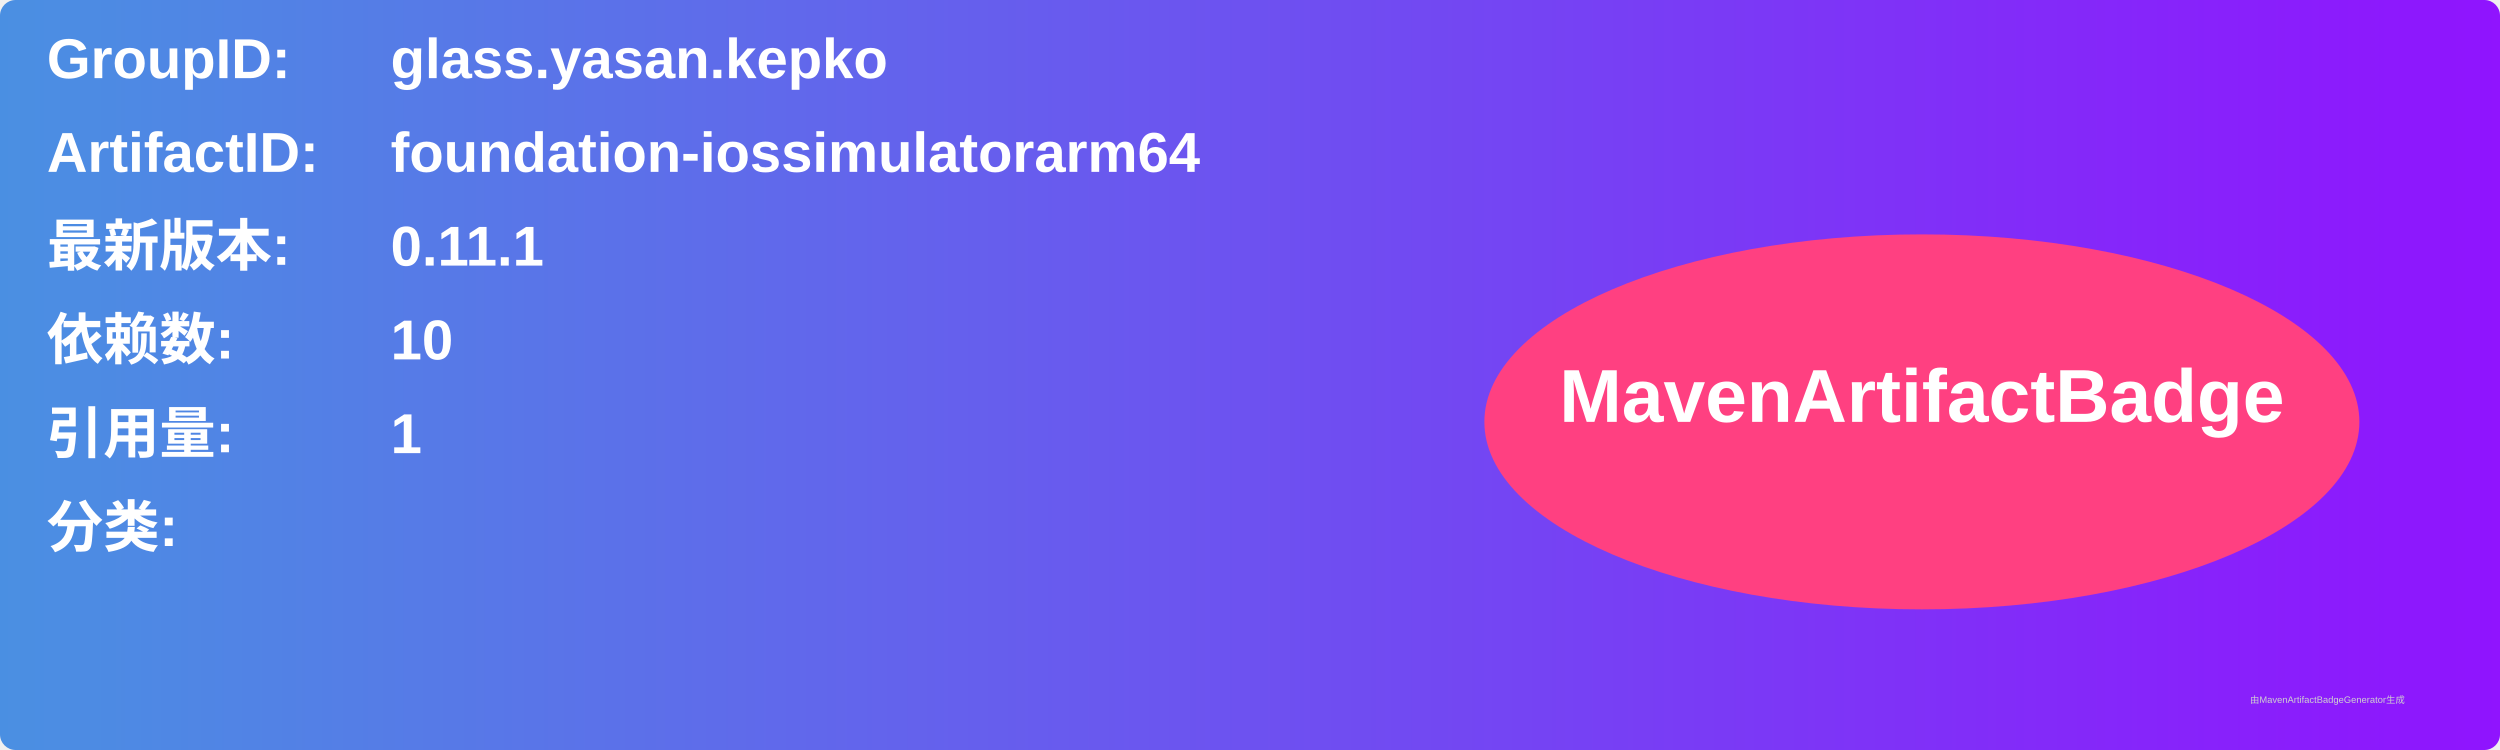
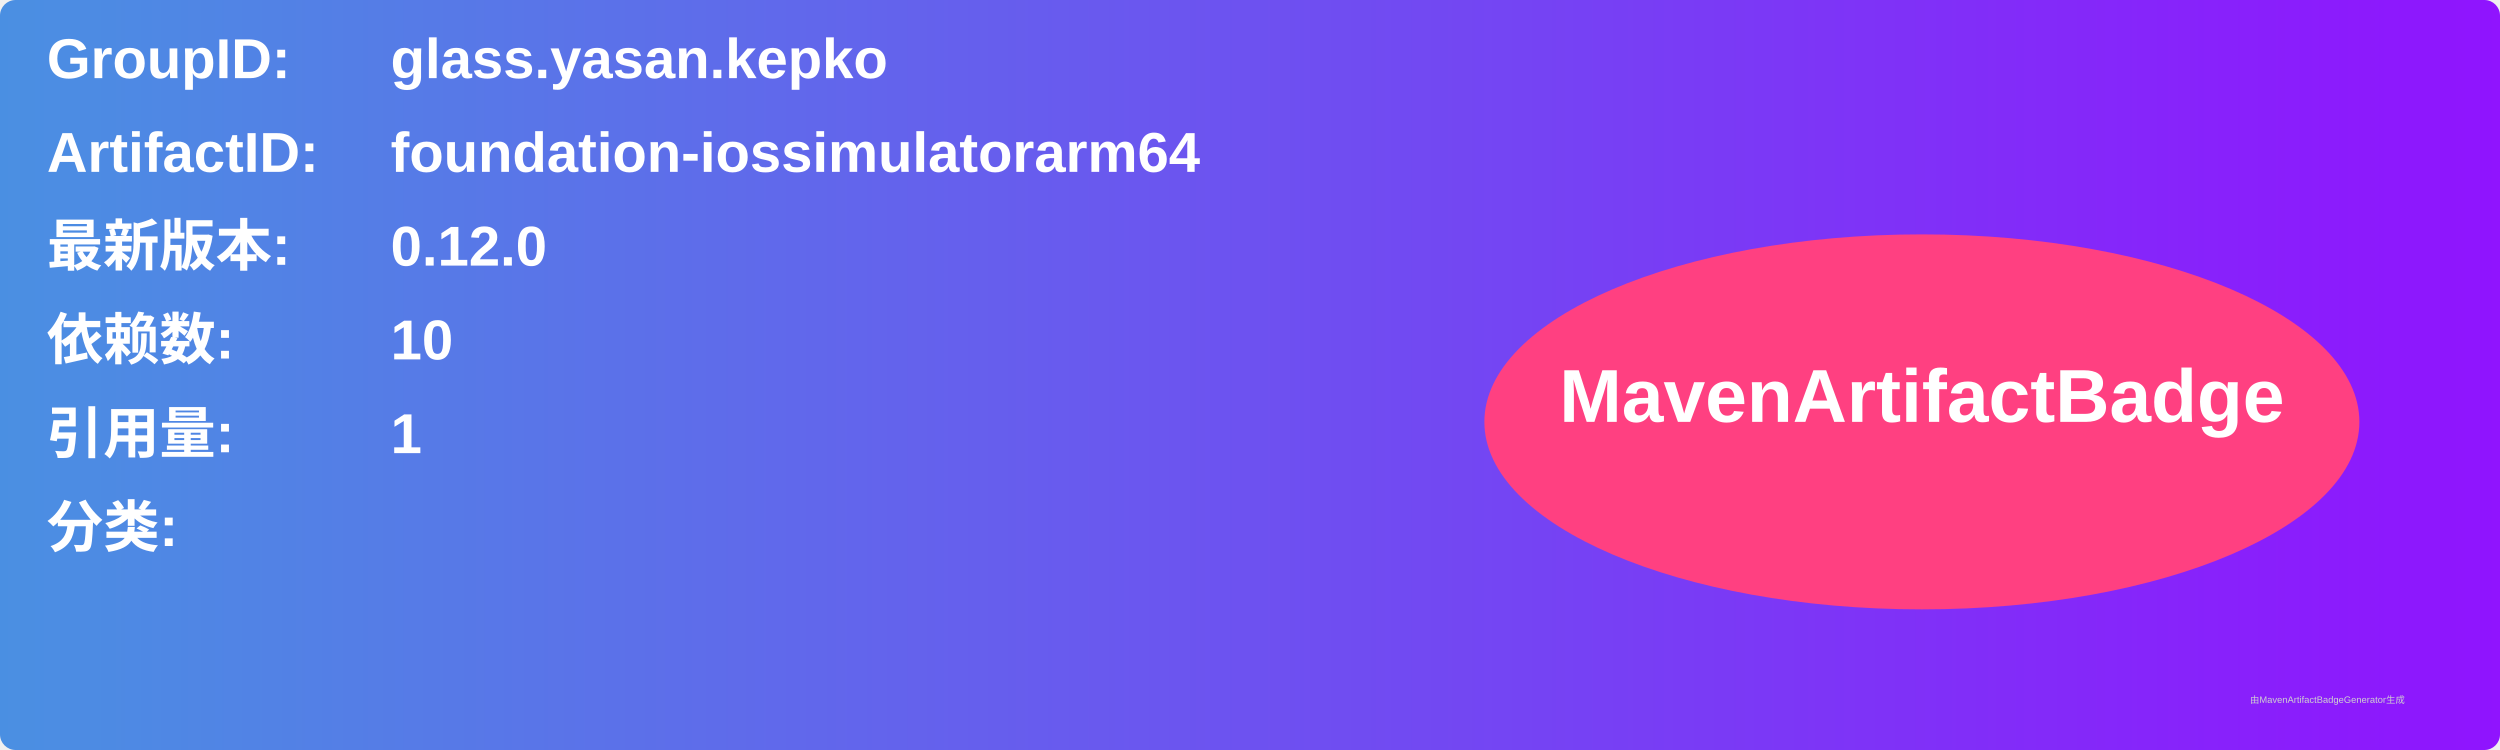
<svg xmlns="http://www.w3.org/2000/svg" width="800" height="240" viewBox="0 0 800 240">
  <linearGradient id="grad" x1="0%" y1="0%" x2="100%" y2="0%">
    <stop offset="0%" stop-color="#4a90e2" />
    <stop offset="100%" stop-color="#9013fe" />
  </linearGradient>
  <rect width="100%" height="100%" rx="5" ry="5" fill="url(#grad)" />
  <g transform="translate(15, 15)">
    <text x="0" y="10" font-family="Arial" font-size="18" fill="white" font-weight="bold" width="260">GroupID:</text>
    <text x="110" y="10" font-family="Arial" font-size="18" fill="white" font-weight="bold" width="460">glass.yasan.kepko</text>
    <text x="0" y="40" font-family="Arial" font-size="18" fill="white" font-weight="bold" width="260">ArtifactID:</text>
    <text x="110" y="40" font-family="Arial" font-size="18" fill="white" font-weight="bold" width="460">foundation-iossimulatorarm64</text>
    <text x="0" y="70" font-family="Arial" font-size="18" fill="white" font-weight="bold">最新版本:</text>
    <text x="110" y="70" font-family="Arial" font-size="18" fill="white" font-weight="bold">
-       <tspan font-weight="bold">0.11.1</tspan>
+       <tspan font-weight="bold">0.12.0</tspan>
    </text>
    <text x="0" y="100" font-family="Arial" font-size="18" fill="white" font-weight="bold">依赖数: </text>
    <text x="110" y="100" font-family="Arial" font-size="18" fill="white">
      <tspan font-weight="bold">10</tspan>
    </text>
    <text x="0" y="130" font-family="Arial" font-size="18" fill="white" font-weight="bold">引用量: </text>
    <text x="110" y="130" font-family="Arial" font-size="18" fill="white">
      <tspan font-weight="bold">1</tspan>
    </text>
    <text x="0" y="160" font-family="Arial" font-size="18" fill="white" font-weight="bold">分类:</text>
    <text x="10" y="190" font-family="Arial" font-size="10" fill="white">
      <tspan font-weight="bold" />
    </text>
    <ellipse cx="600" cy="120" rx="140" ry="60" fill="#ff4081" />
    <text x="600" y="120" text-anchor="middle" font-family="Arial" font-size="24" fill="white" font-weight="bold">MavenArtifactBadge</text>
  </g>
  <text x="720" y="225" font-family="Arial" font-size="3" fill="#d0d0d0">由MavenArtifactBadgeGenerator生成</text>
</svg>
